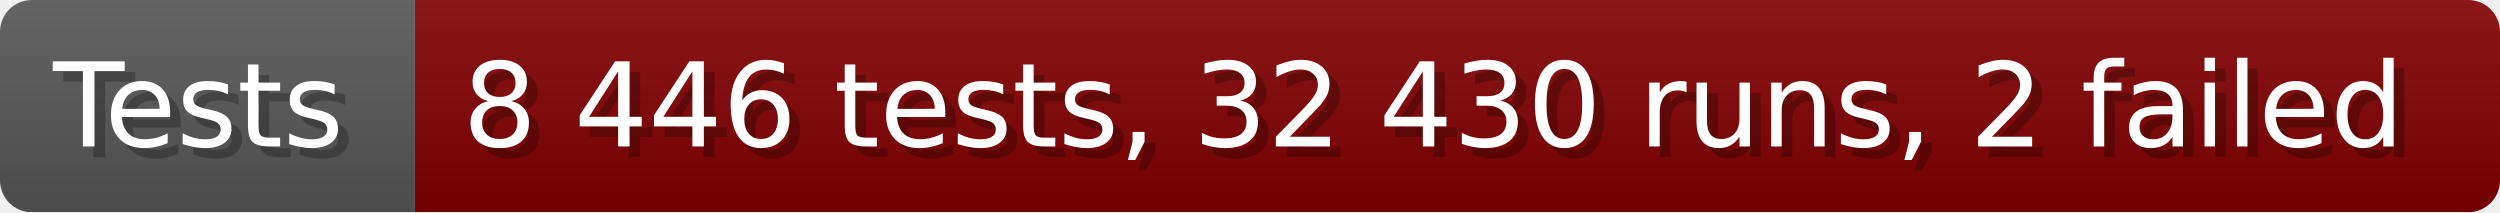
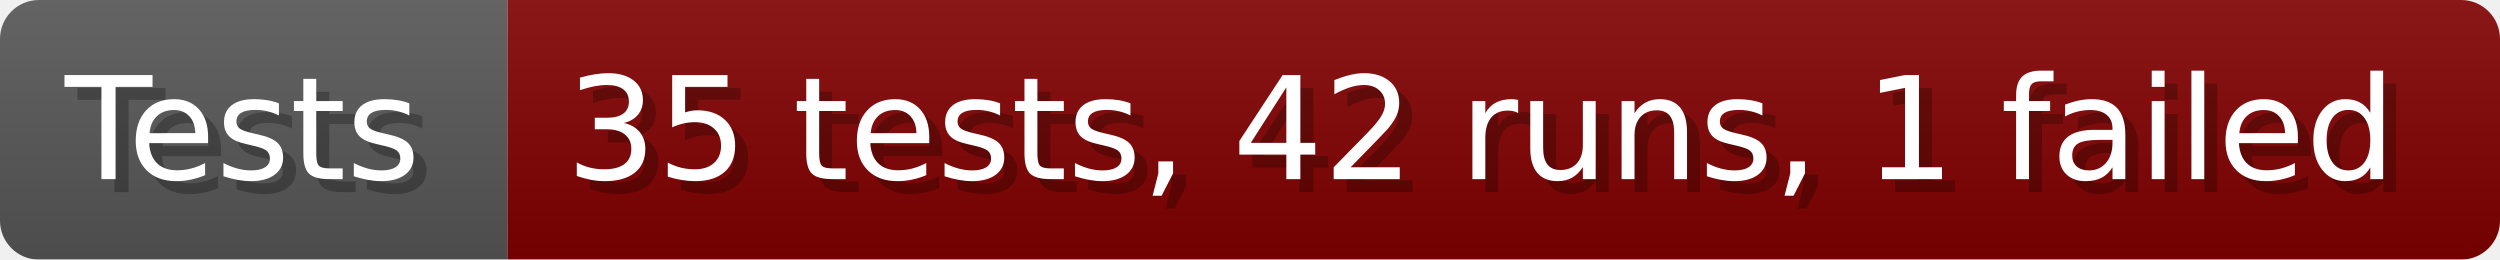
- <svg xmlns="http://www.w3.org/2000/svg" width="235.6" height="20" viewBox="0 0 2356 200" role="img" aria-label="Tests: 8 446 tests, 32 430 runs, 2 failed">
+ <svg xmlns="http://www.w3.org/2000/svg" width="192.6" height="20" viewBox="0 0 1926 200" role="img" aria-label="Tests: 35 tests, 42 runs, 1 failed">
  <linearGradient id="a" x2="0" y2="100%">
    <stop offset="0" stop-opacity=".1" stop-color="#EEE" />
    <stop offset="1" stop-opacity=".1" />
  </linearGradient>
  <mask id="m">
-     <rect width="2356" height="200" rx="30" fill="#FFF" />
+     <rect width="1926" height="200" rx="30" fill="#FFF" />
  </mask>
  <g mask="url(#m)">
    <rect width="391" height="200" fill="#555" />
-     <rect width="1965" height="200" fill="#800000" x="391" />
-     <rect width="2356" height="200" fill="url(#a)" />
+     <rect width="1535" height="200" fill="#800000" x="391" />
+     <rect width="1926" height="200" fill="url(#a)" />
  </g>
  <g aria-hidden="true" fill="#fff" text-anchor="start" font-family="Verdana,DejaVu Sans,sans-serif" font-size="110">
    <text x="60" y="148" textLength="291" fill="#000" opacity="0.25">Tests</text>
    <text x="50" y="138" textLength="291">Tests</text>
-     <text x="446" y="148" textLength="1865" fill="#000" opacity="0.25">8 446 tests, 32 430 runs, 2 failed</text>
-     <text x="436" y="138" textLength="1865">8 446 tests, 32 430 runs, 2 failed</text>
+     <text x="446" y="148" textLength="1435" fill="#000" opacity="0.25">35 tests, 42 runs, 1 failed</text>
+     <text x="436" y="138" textLength="1435">35 tests, 42 runs, 1 failed</text>
  </g>
</svg>
